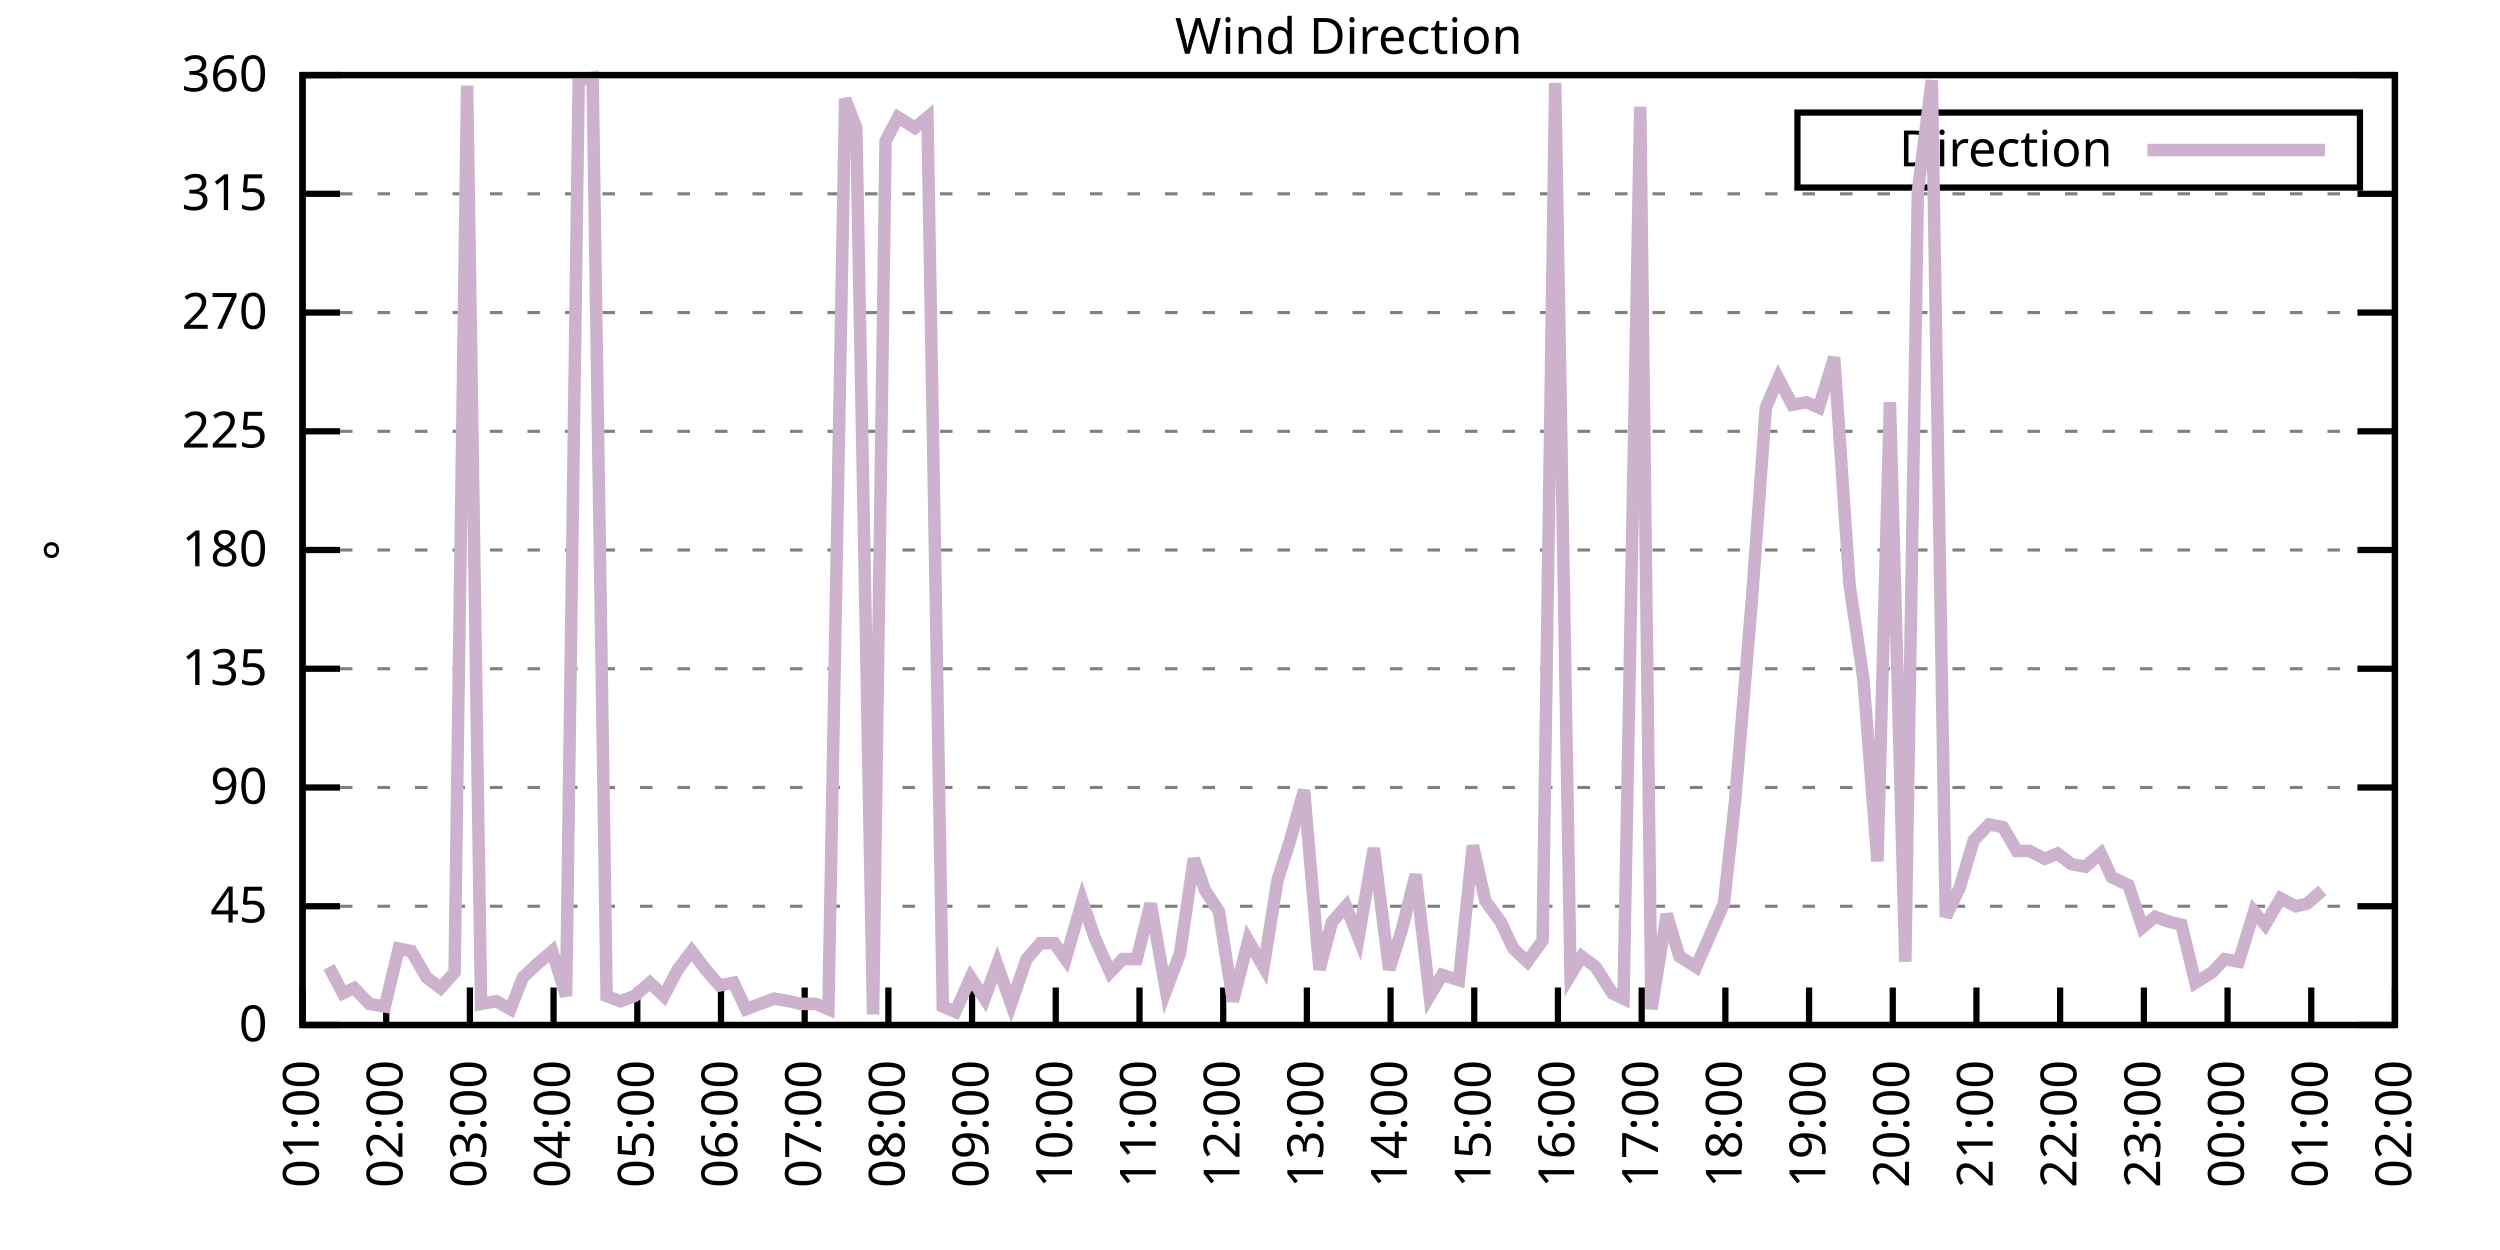
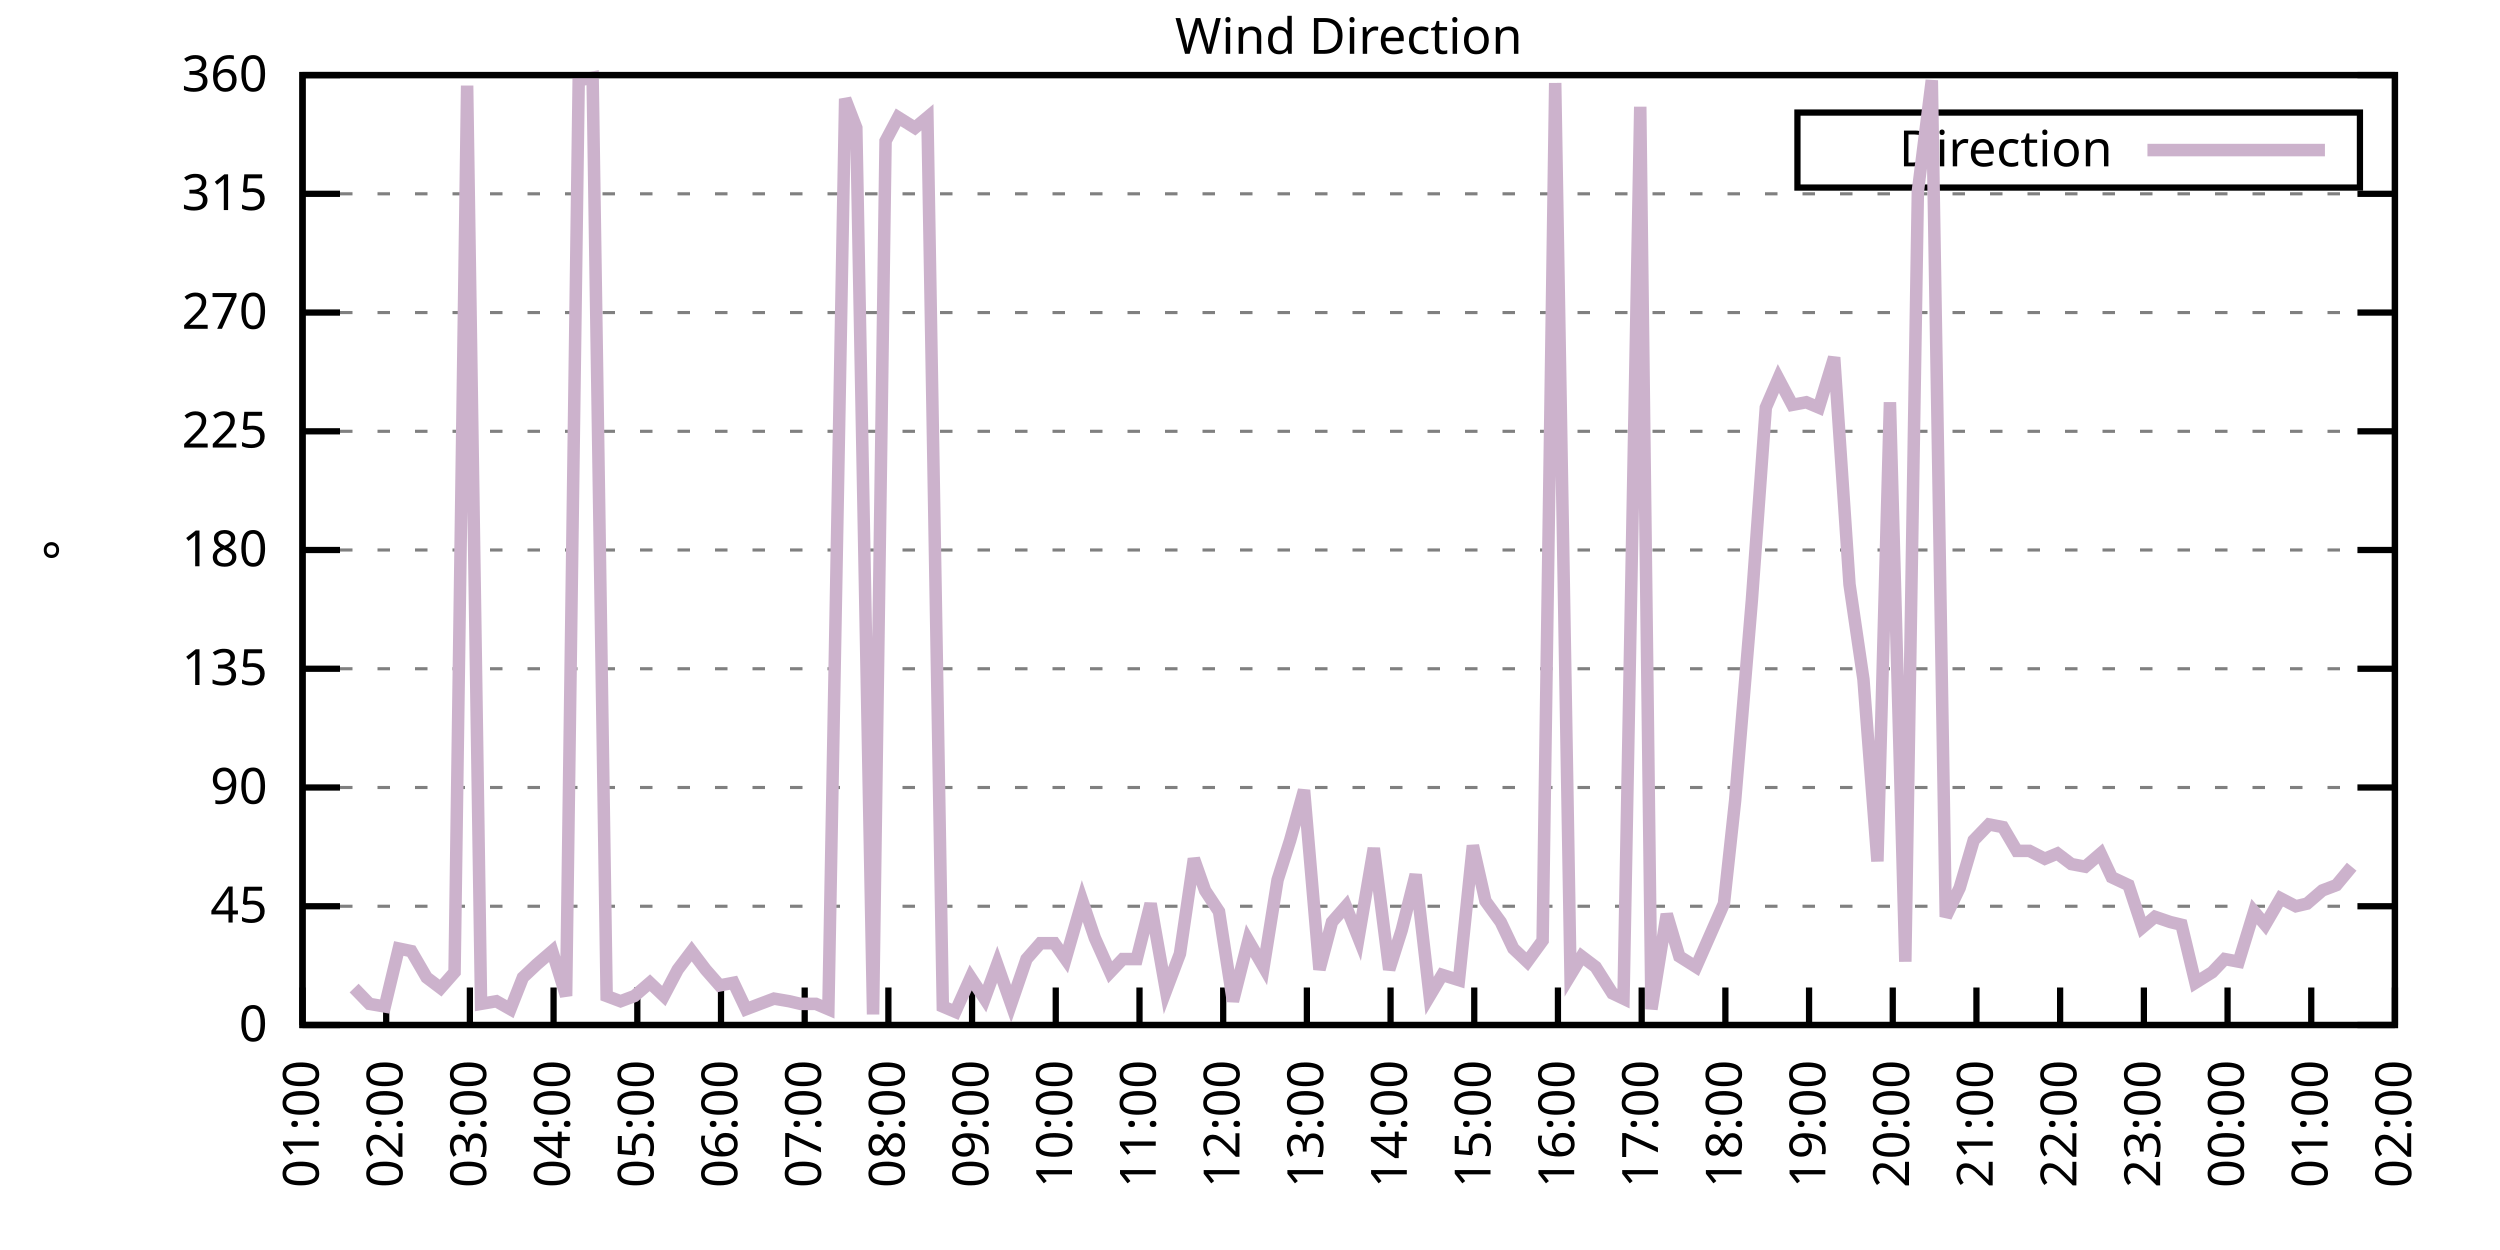
<svg xmlns="http://www.w3.org/2000/svg" xmlns:xlink="http://www.w3.org/1999/xlink" width="400" height="200" viewBox="0 0 400 200">
  <g id="gnuplot_canvas">
    <rect x="0" y="0" width="400" height="200" fill="none" />
    <defs>
      <circle id="gpDot" r="0.5" stroke-width="0.5" stroke="currentColor" />
      <path id="gpPt0" stroke-width="0.333" stroke="currentColor" d="M-1,0 h2 M0,-1 v2" />
      <path id="gpPt1" stroke-width="0.333" stroke="currentColor" d="M-1,-1 L1,1 M1,-1 L-1,1" />
      <path id="gpPt2" stroke-width="0.333" stroke="currentColor" d="M-1,0 L1,0 M0,-1 L0,1 M-1,-1 L1,1 M-1,1 L1,-1" />
      <rect id="gpPt3" stroke-width="0.333" stroke="currentColor" x="-1" y="-1" width="2" height="2" />
      <rect id="gpPt4" stroke-width="0.333" stroke="currentColor" fill="currentColor" x="-1" y="-1" width="2" height="2" />
      <circle id="gpPt5" stroke-width="0.333" stroke="currentColor" cx="0" cy="0" r="1" />
      <use xlink:href="#gpPt5" id="gpPt6" fill="currentColor" stroke="none" />
      <path id="gpPt7" stroke-width="0.333" stroke="currentColor" d="M0,-1.33 L-1.33,0.67 L1.33,0.67 z" />
      <use xlink:href="#gpPt7" id="gpPt8" fill="currentColor" stroke="none" />
      <use xlink:href="#gpPt7" id="gpPt9" stroke="currentColor" transform="rotate(180)" />
      <use xlink:href="#gpPt9" id="gpPt10" fill="currentColor" stroke="none" />
      <use xlink:href="#gpPt3" id="gpPt11" stroke="currentColor" transform="rotate(45)" />
      <use xlink:href="#gpPt11" id="gpPt12" fill="currentColor" stroke="none" />
      <path id="gpPt13" stroke-width="0.333" stroke="currentColor" d="M0,1.330 L1.265,0.411 L0.782,-1.067 L-0.782,-1.076 L-1.265,0.411 z" />
      <use xlink:href="#gpPt13" id="gpPt14" fill="currentColor" stroke="none" />
      <filter id="textbox" filterUnits="objectBoundingBox" x="0" y="0" height="1" width="1">
        <feFlood flood-color="white" flood-opacity="1" result="bgnd" />
        <feComposite in="SourceGraphic" in2="bgnd" operator="atop" />
      </filter>
      <filter id="greybox" filterUnits="objectBoundingBox" x="0" y="0" height="1" width="1">
        <feFlood flood-color="lightgrey" flood-opacity="1" result="grey" />
        <feComposite in="SourceGraphic" in2="grey" operator="atop" />
      </filter>
    </defs>
    <g fill="none" color="white" stroke="currentColor" stroke-width="1.00" stroke-linecap="butt" stroke-linejoin="miter">
</g>
    <g fill="none" color="black" stroke="currentColor" stroke-width="1.00" stroke-linecap="butt" stroke-linejoin="miter">
      <g stroke="none" shape-rendering="crispEdges">
        <polygon fill="rgb(255, 255, 255)" points="48.40,164.00 383.18,164.00 383.18,12.02 48.40,12.02 " />
      </g>
    </g>
    <g fill="none" color="black" stroke="currentColor" stroke-width="1.00" stroke-linecap="butt" stroke-linejoin="miter">
</g>
    <g fill="none" color="black" stroke="black" stroke-width="0.50" stroke-linecap="butt" stroke-linejoin="miter">
</g>
    <g fill="none" color="gray" stroke="currentColor" stroke-width="0.50" stroke-linecap="butt" stroke-linejoin="miter">
      <path stroke="gray" stroke-dasharray="2,4" class="gridline" d="M48.40,164.00 L383.19,164.00  " />
    </g>
    <g fill="none" color="gray" stroke="gray" stroke-width="1.00" stroke-linecap="butt" stroke-linejoin="miter">
</g>
    <g fill="none" color="black" stroke="currentColor" stroke-width="1.00" stroke-linecap="butt" stroke-linejoin="miter">
      <path stroke="black" d="M48.40,164.00 L54.40,164.00 M383.19,164.00 L377.19,164.00  " />
      <g transform="translate(42.80,166.60)" stroke="none" fill="black" font-family="Sans" font-size="8.00" text-anchor="end">
        <text>
          <tspan font-family="Sans"> 0</tspan>
        </text>
      </g>
    </g>
    <g fill="none" color="black" stroke="currentColor" stroke-width="1.00" stroke-linecap="butt" stroke-linejoin="miter">
</g>
    <g fill="none" color="black" stroke="black" stroke-width="0.50" stroke-linecap="butt" stroke-linejoin="miter">
</g>
    <g fill="none" color="gray" stroke="currentColor" stroke-width="0.50" stroke-linecap="butt" stroke-linejoin="miter">
      <path stroke="gray" stroke-dasharray="2,4" class="gridline" d="M48.40,145.00 L383.19,145.00  " />
    </g>
    <g fill="none" color="gray" stroke="gray" stroke-width="1.00" stroke-linecap="butt" stroke-linejoin="miter">
</g>
    <g fill="none" color="black" stroke="currentColor" stroke-width="1.00" stroke-linecap="butt" stroke-linejoin="miter">
      <path stroke="black" d="M48.40,145.00 L54.40,145.00 M383.19,145.00 L377.19,145.00  " />
      <g transform="translate(42.80,147.60)" stroke="none" fill="black" font-family="Sans" font-size="8.00" text-anchor="end">
        <text>
          <tspan font-family="Sans"> 45</tspan>
        </text>
      </g>
    </g>
    <g fill="none" color="black" stroke="currentColor" stroke-width="1.00" stroke-linecap="butt" stroke-linejoin="miter">
</g>
    <g fill="none" color="black" stroke="black" stroke-width="0.50" stroke-linecap="butt" stroke-linejoin="miter">
</g>
    <g fill="none" color="gray" stroke="currentColor" stroke-width="0.50" stroke-linecap="butt" stroke-linejoin="miter">
      <path stroke="gray" stroke-dasharray="2,4" class="gridline" d="M48.40,126.00 L383.19,126.00  " />
    </g>
    <g fill="none" color="gray" stroke="gray" stroke-width="1.00" stroke-linecap="butt" stroke-linejoin="miter">
</g>
    <g fill="none" color="black" stroke="currentColor" stroke-width="1.00" stroke-linecap="butt" stroke-linejoin="miter">
      <path stroke="black" d="M48.40,126.00 L54.40,126.00 M383.19,126.00 L377.19,126.00  " />
      <g transform="translate(42.80,128.60)" stroke="none" fill="black" font-family="Sans" font-size="8.00" text-anchor="end">
        <text>
          <tspan font-family="Sans"> 90</tspan>
        </text>
      </g>
    </g>
    <g fill="none" color="black" stroke="currentColor" stroke-width="1.00" stroke-linecap="butt" stroke-linejoin="miter">
</g>
    <g fill="none" color="black" stroke="black" stroke-width="0.50" stroke-linecap="butt" stroke-linejoin="miter">
</g>
    <g fill="none" color="gray" stroke="currentColor" stroke-width="0.50" stroke-linecap="butt" stroke-linejoin="miter">
      <path stroke="gray" stroke-dasharray="2,4" class="gridline" d="M48.40,107.00 L383.19,107.00  " />
    </g>
    <g fill="none" color="gray" stroke="gray" stroke-width="1.00" stroke-linecap="butt" stroke-linejoin="miter">
</g>
    <g fill="none" color="black" stroke="currentColor" stroke-width="1.00" stroke-linecap="butt" stroke-linejoin="miter">
      <path stroke="black" d="M48.40,107.00 L54.40,107.00 M383.19,107.00 L377.19,107.00  " />
      <g transform="translate(42.80,109.60)" stroke="none" fill="black" font-family="Sans" font-size="8.00" text-anchor="end">
        <text>
          <tspan font-family="Sans"> 135</tspan>
        </text>
      </g>
    </g>
    <g fill="none" color="black" stroke="currentColor" stroke-width="1.00" stroke-linecap="butt" stroke-linejoin="miter">
</g>
    <g fill="none" color="black" stroke="black" stroke-width="0.50" stroke-linecap="butt" stroke-linejoin="miter">
</g>
    <g fill="none" color="gray" stroke="currentColor" stroke-width="0.50" stroke-linecap="butt" stroke-linejoin="miter">
      <path stroke="gray" stroke-dasharray="2,4" class="gridline" d="M48.40,88.00 L383.19,88.00  " />
    </g>
    <g fill="none" color="gray" stroke="gray" stroke-width="1.00" stroke-linecap="butt" stroke-linejoin="miter">
</g>
    <g fill="none" color="black" stroke="currentColor" stroke-width="1.00" stroke-linecap="butt" stroke-linejoin="miter">
      <path stroke="black" d="M48.40,88.00 L54.40,88.00 M383.19,88.00 L377.19,88.00  " />
      <g transform="translate(42.80,90.60)" stroke="none" fill="black" font-family="Sans" font-size="8.00" text-anchor="end">
        <text>
          <tspan font-family="Sans"> 180</tspan>
        </text>
      </g>
    </g>
    <g fill="none" color="black" stroke="currentColor" stroke-width="1.00" stroke-linecap="butt" stroke-linejoin="miter">
</g>
    <g fill="none" color="black" stroke="black" stroke-width="0.50" stroke-linecap="butt" stroke-linejoin="miter">
</g>
    <g fill="none" color="gray" stroke="currentColor" stroke-width="0.50" stroke-linecap="butt" stroke-linejoin="miter">
      <path stroke="gray" stroke-dasharray="2,4" class="gridline" d="M48.40,69.01 L383.19,69.01  " />
    </g>
    <g fill="none" color="gray" stroke="gray" stroke-width="1.00" stroke-linecap="butt" stroke-linejoin="miter">
</g>
    <g fill="none" color="black" stroke="currentColor" stroke-width="1.00" stroke-linecap="butt" stroke-linejoin="miter">
      <path stroke="black" d="M48.40,69.01 L54.40,69.01 M383.19,69.01 L377.19,69.01  " />
      <g transform="translate(42.80,71.61)" stroke="none" fill="black" font-family="Sans" font-size="8.00" text-anchor="end">
        <text>
          <tspan font-family="Sans"> 225</tspan>
        </text>
      </g>
    </g>
    <g fill="none" color="black" stroke="currentColor" stroke-width="1.00" stroke-linecap="butt" stroke-linejoin="miter">
</g>
    <g fill="none" color="black" stroke="black" stroke-width="0.50" stroke-linecap="butt" stroke-linejoin="miter">
</g>
    <g fill="none" color="gray" stroke="currentColor" stroke-width="0.50" stroke-linecap="butt" stroke-linejoin="miter">
      <path stroke="gray" stroke-dasharray="2,4" class="gridline" d="M48.40,50.01 L383.19,50.01  " />
    </g>
    <g fill="none" color="gray" stroke="gray" stroke-width="1.00" stroke-linecap="butt" stroke-linejoin="miter">
</g>
    <g fill="none" color="black" stroke="currentColor" stroke-width="1.00" stroke-linecap="butt" stroke-linejoin="miter">
      <path stroke="black" d="M48.40,50.01 L54.40,50.01 M383.19,50.01 L377.19,50.01  " />
      <g transform="translate(42.80,52.61)" stroke="none" fill="black" font-family="Sans" font-size="8.00" text-anchor="end">
        <text>
          <tspan font-family="Sans"> 270</tspan>
        </text>
      </g>
    </g>
    <g fill="none" color="black" stroke="currentColor" stroke-width="1.00" stroke-linecap="butt" stroke-linejoin="miter">
</g>
    <g fill="none" color="black" stroke="black" stroke-width="0.50" stroke-linecap="butt" stroke-linejoin="miter">
</g>
    <g fill="none" color="gray" stroke="currentColor" stroke-width="0.50" stroke-linecap="butt" stroke-linejoin="miter">
      <path stroke="gray" stroke-dasharray="2,4" class="gridline" d="M48.40,31.01 L383.19,31.01  " />
    </g>
    <g fill="none" color="gray" stroke="gray" stroke-width="1.00" stroke-linecap="butt" stroke-linejoin="miter">
</g>
    <g fill="none" color="black" stroke="currentColor" stroke-width="1.00" stroke-linecap="butt" stroke-linejoin="miter">
      <path stroke="black" d="M48.40,31.01 L54.40,31.01 M383.19,31.01 L377.19,31.01  " />
      <g transform="translate(42.80,33.61)" stroke="none" fill="black" font-family="Sans" font-size="8.00" text-anchor="end">
        <text>
          <tspan font-family="Sans"> 315</tspan>
        </text>
      </g>
    </g>
    <g fill="none" color="black" stroke="currentColor" stroke-width="1.00" stroke-linecap="butt" stroke-linejoin="miter">
</g>
    <g fill="none" color="black" stroke="black" stroke-width="0.50" stroke-linecap="butt" stroke-linejoin="miter">
</g>
    <g fill="none" color="gray" stroke="currentColor" stroke-width="0.50" stroke-linecap="butt" stroke-linejoin="miter">
      <path stroke="gray" stroke-dasharray="2,4" class="gridline" d="M48.40,12.01 L383.19,12.01  " />
    </g>
    <g fill="none" color="gray" stroke="gray" stroke-width="1.00" stroke-linecap="butt" stroke-linejoin="miter">
</g>
    <g fill="none" color="black" stroke="currentColor" stroke-width="1.00" stroke-linecap="butt" stroke-linejoin="miter">
      <path stroke="black" d="M48.40,12.01 L54.40,12.01 M383.19,12.01 L377.19,12.01  " />
      <g transform="translate(42.80,14.61)" stroke="none" fill="black" font-family="Sans" font-size="8.00" text-anchor="end">
        <text>
          <tspan font-family="Sans"> 360</tspan>
        </text>
      </g>
    </g>
    <g fill="none" color="black" stroke="currentColor" stroke-width="1.00" stroke-linecap="butt" stroke-linejoin="miter">
      <path stroke="black" d="M48.40,164.00 L48.40,158.00  " />
      <g transform="translate(51.00,169.60) rotate(270.00)" stroke="none" fill="black" font-family="Sans" font-size="8.00" text-anchor="end">
        <text>
          <tspan font-family="Sans">01:00</tspan>
        </text>
      </g>
    </g>
    <g fill="none" color="black" stroke="currentColor" stroke-width="1.00" stroke-linecap="butt" stroke-linejoin="miter">
      <path stroke="black" d="M61.79,164.00 L61.79,158.00  " />
      <g transform="translate(64.39,169.60) rotate(270.00)" stroke="none" fill="black" font-family="Sans" font-size="8.00" text-anchor="end">
        <text>
          <tspan font-family="Sans">02:00</tspan>
        </text>
      </g>
    </g>
    <g fill="none" color="black" stroke="currentColor" stroke-width="1.00" stroke-linecap="butt" stroke-linejoin="miter">
      <path stroke="black" d="M75.18,164.00 L75.18,158.00  " />
      <g transform="translate(77.78,169.60) rotate(270.00)" stroke="none" fill="black" font-family="Sans" font-size="8.00" text-anchor="end">
        <text>
          <tspan font-family="Sans">03:00</tspan>
        </text>
      </g>
    </g>
    <g fill="none" color="black" stroke="currentColor" stroke-width="1.00" stroke-linecap="butt" stroke-linejoin="miter">
      <path stroke="black" d="M88.57,164.00 L88.57,158.00  " />
      <g transform="translate(91.17,169.60) rotate(270.00)" stroke="none" fill="black" font-family="Sans" font-size="8.00" text-anchor="end">
        <text>
          <tspan font-family="Sans">04:00</tspan>
        </text>
      </g>
    </g>
    <g fill="none" color="black" stroke="currentColor" stroke-width="1.00" stroke-linecap="butt" stroke-linejoin="miter">
      <path stroke="black" d="M101.97,164.00 L101.97,158.00  " />
      <g transform="translate(104.57,169.60) rotate(270.00)" stroke="none" fill="black" font-family="Sans" font-size="8.00" text-anchor="end">
        <text>
          <tspan font-family="Sans">05:00</tspan>
        </text>
      </g>
    </g>
    <g fill="none" color="black" stroke="currentColor" stroke-width="1.00" stroke-linecap="butt" stroke-linejoin="miter">
      <path stroke="black" d="M115.36,164.00 L115.36,158.00  " />
      <g transform="translate(117.96,169.60) rotate(270.00)" stroke="none" fill="black" font-family="Sans" font-size="8.00" text-anchor="end">
        <text>
          <tspan font-family="Sans">06:00</tspan>
        </text>
      </g>
    </g>
    <g fill="none" color="black" stroke="currentColor" stroke-width="1.00" stroke-linecap="butt" stroke-linejoin="miter">
      <path stroke="black" d="M128.75,164.00 L128.75,158.00  " />
      <g transform="translate(131.35,169.60) rotate(270.00)" stroke="none" fill="black" font-family="Sans" font-size="8.00" text-anchor="end">
        <text>
          <tspan font-family="Sans">07:00</tspan>
        </text>
      </g>
    </g>
    <g fill="none" color="black" stroke="currentColor" stroke-width="1.00" stroke-linecap="butt" stroke-linejoin="miter">
      <path stroke="black" d="M142.14,164.00 L142.14,158.00  " />
      <g transform="translate(144.74,169.60) rotate(270.00)" stroke="none" fill="black" font-family="Sans" font-size="8.00" text-anchor="end">
        <text>
          <tspan font-family="Sans">08:00</tspan>
        </text>
      </g>
    </g>
    <g fill="none" color="black" stroke="currentColor" stroke-width="1.00" stroke-linecap="butt" stroke-linejoin="miter">
      <path stroke="black" d="M155.53,164.00 L155.53,158.00  " />
      <g transform="translate(158.13,169.60) rotate(270.00)" stroke="none" fill="black" font-family="Sans" font-size="8.00" text-anchor="end">
        <text>
          <tspan font-family="Sans">09:00</tspan>
        </text>
      </g>
    </g>
    <g fill="none" color="black" stroke="currentColor" stroke-width="1.00" stroke-linecap="butt" stroke-linejoin="miter">
      <path stroke="black" d="M168.92,164.00 L168.92,158.00  " />
      <g transform="translate(171.52,169.60) rotate(270.00)" stroke="none" fill="black" font-family="Sans" font-size="8.00" text-anchor="end">
        <text>
          <tspan font-family="Sans">10:00</tspan>
        </text>
      </g>
    </g>
    <g fill="none" color="black" stroke="currentColor" stroke-width="1.00" stroke-linecap="butt" stroke-linejoin="miter">
      <path stroke="black" d="M182.32,164.00 L182.32,158.00  " />
      <g transform="translate(184.92,169.60) rotate(270.00)" stroke="none" fill="black" font-family="Sans" font-size="8.00" text-anchor="end">
        <text>
          <tspan font-family="Sans">11:00</tspan>
        </text>
      </g>
    </g>
    <g fill="none" color="black" stroke="currentColor" stroke-width="1.00" stroke-linecap="butt" stroke-linejoin="miter">
      <path stroke="black" d="M195.71,164.00 L195.71,158.00  " />
      <g transform="translate(198.31,169.60) rotate(270.00)" stroke="none" fill="black" font-family="Sans" font-size="8.00" text-anchor="end">
        <text>
          <tspan font-family="Sans">12:00</tspan>
        </text>
      </g>
    </g>
    <g fill="none" color="black" stroke="currentColor" stroke-width="1.00" stroke-linecap="butt" stroke-linejoin="miter">
      <path stroke="black" d="M209.10,164.00 L209.10,158.00  " />
      <g transform="translate(211.70,169.60) rotate(270.00)" stroke="none" fill="black" font-family="Sans" font-size="8.00" text-anchor="end">
        <text>
          <tspan font-family="Sans">13:00</tspan>
        </text>
      </g>
    </g>
    <g fill="none" color="black" stroke="currentColor" stroke-width="1.00" stroke-linecap="butt" stroke-linejoin="miter">
      <path stroke="black" d="M222.49,164.00 L222.49,158.00  " />
      <g transform="translate(225.09,169.60) rotate(270.00)" stroke="none" fill="black" font-family="Sans" font-size="8.00" text-anchor="end">
        <text>
          <tspan font-family="Sans">14:00</tspan>
        </text>
      </g>
    </g>
    <g fill="none" color="black" stroke="currentColor" stroke-width="1.00" stroke-linecap="butt" stroke-linejoin="miter">
      <path stroke="black" d="M235.88,164.00 L235.88,158.00  " />
      <g transform="translate(238.48,169.60) rotate(270.00)" stroke="none" fill="black" font-family="Sans" font-size="8.00" text-anchor="end">
        <text>
          <tspan font-family="Sans">15:00</tspan>
        </text>
      </g>
    </g>
    <g fill="none" color="black" stroke="currentColor" stroke-width="1.00" stroke-linecap="butt" stroke-linejoin="miter">
      <path stroke="black" d="M249.27,164.00 L249.27,158.00  " />
      <g transform="translate(251.87,169.60) rotate(270.00)" stroke="none" fill="black" font-family="Sans" font-size="8.00" text-anchor="end">
        <text>
          <tspan font-family="Sans">16:00</tspan>
        </text>
      </g>
    </g>
    <g fill="none" color="black" stroke="currentColor" stroke-width="1.00" stroke-linecap="butt" stroke-linejoin="miter">
      <path stroke="black" d="M262.67,164.00 L262.67,158.00  " />
      <g transform="translate(265.27,169.60) rotate(270.00)" stroke="none" fill="black" font-family="Sans" font-size="8.00" text-anchor="end">
        <text>
          <tspan font-family="Sans">17:00</tspan>
        </text>
      </g>
    </g>
    <g fill="none" color="black" stroke="currentColor" stroke-width="1.00" stroke-linecap="butt" stroke-linejoin="miter">
      <path stroke="black" d="M276.06,164.00 L276.06,158.00  " />
      <g transform="translate(278.66,169.60) rotate(270.00)" stroke="none" fill="black" font-family="Sans" font-size="8.00" text-anchor="end">
        <text>
          <tspan font-family="Sans">18:00</tspan>
        </text>
      </g>
    </g>
    <g fill="none" color="black" stroke="currentColor" stroke-width="1.00" stroke-linecap="butt" stroke-linejoin="miter">
      <path stroke="black" d="M289.45,164.00 L289.45,158.00  " />
      <g transform="translate(292.05,169.60) rotate(270.00)" stroke="none" fill="black" font-family="Sans" font-size="8.00" text-anchor="end">
        <text>
          <tspan font-family="Sans">19:00</tspan>
        </text>
      </g>
    </g>
    <g fill="none" color="black" stroke="currentColor" stroke-width="1.00" stroke-linecap="butt" stroke-linejoin="miter">
      <path stroke="black" d="M302.84,164.00 L302.84,158.00  " />
      <g transform="translate(305.44,169.60) rotate(270.00)" stroke="none" fill="black" font-family="Sans" font-size="8.00" text-anchor="end">
        <text>
          <tspan font-family="Sans">20:00</tspan>
        </text>
      </g>
    </g>
    <g fill="none" color="black" stroke="currentColor" stroke-width="1.00" stroke-linecap="butt" stroke-linejoin="miter">
      <path stroke="black" d="M316.23,164.00 L316.23,158.00  " />
      <g transform="translate(318.83,169.60) rotate(270.00)" stroke="none" fill="black" font-family="Sans" font-size="8.00" text-anchor="end">
        <text>
          <tspan font-family="Sans">21:00</tspan>
        </text>
      </g>
    </g>
    <g fill="none" color="black" stroke="currentColor" stroke-width="1.00" stroke-linecap="butt" stroke-linejoin="miter">
      <path stroke="black" d="M329.62,164.00 L329.62,158.00  " />
      <g transform="translate(332.22,169.60) rotate(270.00)" stroke="none" fill="black" font-family="Sans" font-size="8.00" text-anchor="end">
        <text>
          <tspan font-family="Sans">22:00</tspan>
        </text>
      </g>
    </g>
    <g fill="none" color="black" stroke="currentColor" stroke-width="1.00" stroke-linecap="butt" stroke-linejoin="miter">
      <path stroke="black" d="M343.02,164.00 L343.02,158.00  " />
      <g transform="translate(345.62,169.60) rotate(270.00)" stroke="none" fill="black" font-family="Sans" font-size="8.00" text-anchor="end">
        <text>
          <tspan font-family="Sans">23:00</tspan>
        </text>
      </g>
    </g>
    <g fill="none" color="black" stroke="currentColor" stroke-width="1.00" stroke-linecap="butt" stroke-linejoin="miter">
      <path stroke="black" d="M356.41,164.00 L356.41,158.00  " />
      <g transform="translate(359.01,169.60) rotate(270.00)" stroke="none" fill="black" font-family="Sans" font-size="8.00" text-anchor="end">
        <text>
          <tspan font-family="Sans">00:00</tspan>
        </text>
      </g>
    </g>
    <g fill="none" color="black" stroke="currentColor" stroke-width="1.00" stroke-linecap="butt" stroke-linejoin="miter">
      <path stroke="black" d="M369.80,164.00 L369.80,158.00  " />
      <g transform="translate(372.40,169.60) rotate(270.00)" stroke="none" fill="black" font-family="Sans" font-size="8.00" text-anchor="end">
        <text>
          <tspan font-family="Sans">01:00</tspan>
        </text>
      </g>
    </g>
    <g fill="none" color="black" stroke="currentColor" stroke-width="1.00" stroke-linecap="butt" stroke-linejoin="miter">
      <path stroke="black" d="M383.19,164.00 L383.19,158.00  " />
      <g transform="translate(385.79,169.60) rotate(270.00)" stroke="none" fill="black" font-family="Sans" font-size="8.00" text-anchor="end">
        <text>
          <tspan font-family="Sans">02:00</tspan>
        </text>
      </g>
    </g>
    <g fill="none" color="black" stroke="currentColor" stroke-width="1.00" stroke-linecap="butt" stroke-linejoin="miter">
</g>
    <g fill="none" color="black" stroke="currentColor" stroke-width="1.00" stroke-linecap="butt" stroke-linejoin="miter">
      <path stroke="black" d="M48.40,12.01 L48.40,164.00 L383.19,164.00 L383.19,12.01 L48.40,12.01 Z  " />
    </g>
    <g fill="none" color="black" stroke="currentColor" stroke-width="1.00" stroke-linecap="butt" stroke-linejoin="miter">
</g>
    <g fill="none" color="black" stroke="currentColor" stroke-width="1.00" stroke-linecap="butt" stroke-linejoin="miter">
      <path stroke="black" d="M287.59,30.01 L287.59,18.01 L377.59,18.01 L377.59,30.01 L287.59,30.01 Z  " />
    </g>
    <g id="Wind_direction_plot_1">
      <g fill="none" color="white" stroke="black" stroke-width="2.00" stroke-linecap="butt" stroke-linejoin="miter">
</g>
      <g fill="none" color="black" stroke="currentColor" stroke-width="2.00" stroke-linecap="butt" stroke-linejoin="miter">
        <g transform="translate(337.99,26.61)" stroke="none" fill="black" font-family="Sans" font-size="8.00" text-anchor="end">
          <text>
            <tspan font-family="Sans">Direction</tspan>
          </text>
        </g>
      </g>
      <g fill="none" color="black" stroke="currentColor" stroke-width="2.00" stroke-linecap="butt" stroke-linejoin="miter">
-         <path stroke="rgb(204, 178, 204)" d="M343.59,24.01 L371.99,24.01 M52.64,154.71 L54.87,158.93 L56.66,158.09 L59.11,160.62 L61.57,161.04 L63.80,151.76   L65.81,152.18 L68.26,156.40 L70.50,158.09 L72.73,155.56 L74.74,13.70 L76.97,160.62 L79.42,160.20 L81.66,161.47   L83.66,156.40 L85.90,154.29 L88.35,152.18 L90.58,159.36 L92.59,12.85 L94.82,12.43 L97.06,159.36 L99.29,160.20   L101.52,159.36 L103.98,157.24 L106.21,159.36 L108.44,155.13 L110.67,152.18 L112.90,155.13 L115.13,157.67 L117.37,157.24   L119.38,161.47 L121.61,160.62 L123.84,159.78 L126.29,160.20 L128.08,160.62 L130.54,160.62 L132.54,161.47 L135.22,15.81   L137.01,20.45 L139.69,162.31 L141.69,22.56 L143.70,18.77 L146.38,20.45 L148.39,18.77 L150.85,161.04 L152.85,161.89   L155.31,156.40 L157.54,159.78 L159.55,154.29 L161.78,160.62 L164.24,153.45 L166.47,150.91 L168.70,150.91 L170.49,153.45   L173.17,144.16 L175.17,150.07 L177.63,155.56 L179.64,153.45 L181.87,153.45 L184.10,144.58 L186.56,158.51 L188.79,152.60   L191.02,137.40 L192.81,142.47 L195.04,145.85 L197.27,160.20 L199.73,150.49 L202.18,154.71 L204.41,140.78 L206.42,134.45   L208.65,126.42 L211.11,155.13 L213.12,147.53 L215.35,145.00 L217.36,150.07 L219.81,135.71 L222.27,155.13 L224.28,148.80   L226.51,139.93 L228.74,159.36 L230.75,155.98 L233.43,156.82 L235.66,135.29 L237.67,144.16 L240.12,147.53 L242.13,151.76   L244.36,153.87 L246.82,150.49 L248.83,13.28 L251.28,155.98 L253.07,153.02 L255.30,154.71 L257.98,158.93 L259.76,159.78   L262.44,17.08 L264.23,161.47 L266.68,146.27 L268.69,153.02 L271.37,154.71 L273.60,149.65 L275.83,144.58 L277.62,128.11   L280.30,96.03 L282.53,65.21 L284.54,60.56 L286.77,64.78 L289.00,64.36 L291.01,65.21 L293.47,57.18 L295.92,93.49   L298.15,108.69 L300.39,137.82 L302.39,64.36 L304.85,153.87 L306.86,30.59 L309.09,12.85 L311.32,146.69 L313.55,142.05   L315.79,134.45 L318.24,131.91 L320.47,132.34 L322.70,136.14 L324.71,136.14 L327.17,137.40 L329.18,136.56 L331.41,138.25   L333.64,138.67 L336.10,136.56 L337.88,140.36 L340.56,141.62 L342.79,148.38 L344.80,146.69 L347.26,147.53 L349.04,147.96   L351.27,157.24 L353.95,155.56 L355.96,153.45 L358.19,153.87 L360.65,145.85 L362.43,147.96 L364.89,143.73 L367.34,145.00   L369.13,144.58 L371.58,142.47  " />
+         <path stroke="rgb(204, 178, 204)" d="M343.59,24.01 L371.99,24.01 M56.66,158.09 L59.11,160.62 L61.57,161.04 L63.80,151.76 L65.81,152.18 L68.26,156.40   L70.50,158.09 L72.73,155.56 L74.74,13.70 L76.97,160.62 L79.42,160.20 L81.66,161.47 L83.66,156.40 L85.90,154.29   L88.35,152.18 L90.58,159.36 L92.59,12.85 L94.82,12.43 L97.06,159.36 L99.29,160.20 L101.52,159.36 L103.98,157.24   L106.21,159.36 L108.44,155.13 L110.67,152.18 L112.90,155.13 L115.13,157.67 L117.37,157.24 L119.38,161.47 L121.61,160.62   L123.84,159.78 L126.29,160.20 L128.08,160.62 L130.54,160.62 L132.54,161.47 L135.22,15.81 L137.01,20.45 L139.69,162.31   L141.69,22.56 L143.70,18.77 L146.38,20.45 L148.39,18.77 L150.85,161.04 L152.85,161.89 L155.31,156.40 L157.54,159.78   L159.55,154.29 L161.78,160.62 L164.24,153.45 L166.47,150.91 L168.70,150.91 L170.49,153.45 L173.17,144.16 L175.17,150.07   L177.63,155.56 L179.64,153.45 L181.87,153.45 L184.10,144.58 L186.56,158.51 L188.79,152.60 L191.02,137.40 L192.81,142.47   L195.04,145.85 L197.27,160.20 L199.73,150.49 L202.18,154.71 L204.41,140.78 L206.42,134.45 L208.65,126.42 L211.11,155.13   L213.12,147.53 L215.35,145.00 L217.36,150.07 L219.81,135.71 L222.27,155.13 L224.28,148.80 L226.51,139.93 L228.74,159.36   L230.75,155.98 L233.43,156.82 L235.66,135.29 L237.67,144.16 L240.12,147.53 L242.13,151.76 L244.36,153.87 L246.82,150.49   L248.83,13.28 L251.28,155.98 L253.07,153.02 L255.30,154.71 L257.98,158.93 L259.76,159.78 L262.44,17.08 L264.23,161.47   L266.68,146.27 L268.69,153.02 L271.37,154.71 L273.60,149.65 L275.83,144.58 L277.62,128.11 L280.30,96.03 L282.53,65.21   L284.54,60.56 L286.77,64.78 L289.00,64.36 L291.01,65.21 L293.47,57.18 L295.92,93.49 L298.15,108.69 L300.39,137.82   L302.39,64.36 L304.85,153.87 L306.86,30.59 L309.09,12.85 L311.32,146.69 L313.55,142.05 L315.79,134.45 L318.24,131.91   L320.47,132.34 L322.70,136.14 L324.71,136.14 L327.17,137.40 L329.18,136.56 L331.41,138.25 L333.64,138.67 L336.10,136.56   L337.88,140.36 L340.56,141.62 L342.79,148.38 L344.80,146.69 L347.26,147.53 L349.04,147.96 L351.27,157.24 L353.95,155.56   L355.96,153.45 L358.19,153.87 L360.65,145.85 L362.43,147.96 L364.89,143.73 L367.34,145.00 L369.13,144.58 L371.58,142.47   L373.82,141.62 L376.27,138.67  " />
      </g>
    </g>
    <g fill="none" color="black" stroke="currentColor" stroke-width="2.00" stroke-linecap="butt" stroke-linejoin="miter">
</g>
    <g fill="none" color="black" stroke="black" stroke-width="1.00" stroke-linecap="butt" stroke-linejoin="miter">
</g>
    <g fill="none" color="black" stroke="currentColor" stroke-width="1.00" stroke-linecap="butt" stroke-linejoin="miter">
      <path stroke="black" d="M48.40,12.01 L48.40,164.00 L383.19,164.00 L383.19,12.01 L48.40,12.01 Z  " />
      <g transform="translate(12.80,88.01) rotate(270.00)" stroke="none" fill="black" font-family="Sans" font-size="8.00" text-anchor="middle">
        <text>
          <tspan font-family="Sans">°</tspan>
        </text>
      </g>
    </g>
    <g fill="none" color="black" stroke="currentColor" stroke-width="1.00" stroke-linecap="butt" stroke-linejoin="miter">
</g>
    <g fill="none" color="black" stroke="currentColor" stroke-width="1.00" stroke-linecap="butt" stroke-linejoin="miter">
      <g transform="translate(215.79,8.61)" stroke="none" fill="black" font-family="Sans" font-size="8.00" text-anchor="middle">
        <text>
          <tspan font-family="Sans">Wind Direction</tspan>
        </text>
      </g>
    </g>
    <g fill="none" color="black" stroke="currentColor" stroke-width="1.00" stroke-linecap="butt" stroke-linejoin="miter">
</g>
  </g>
</svg>
